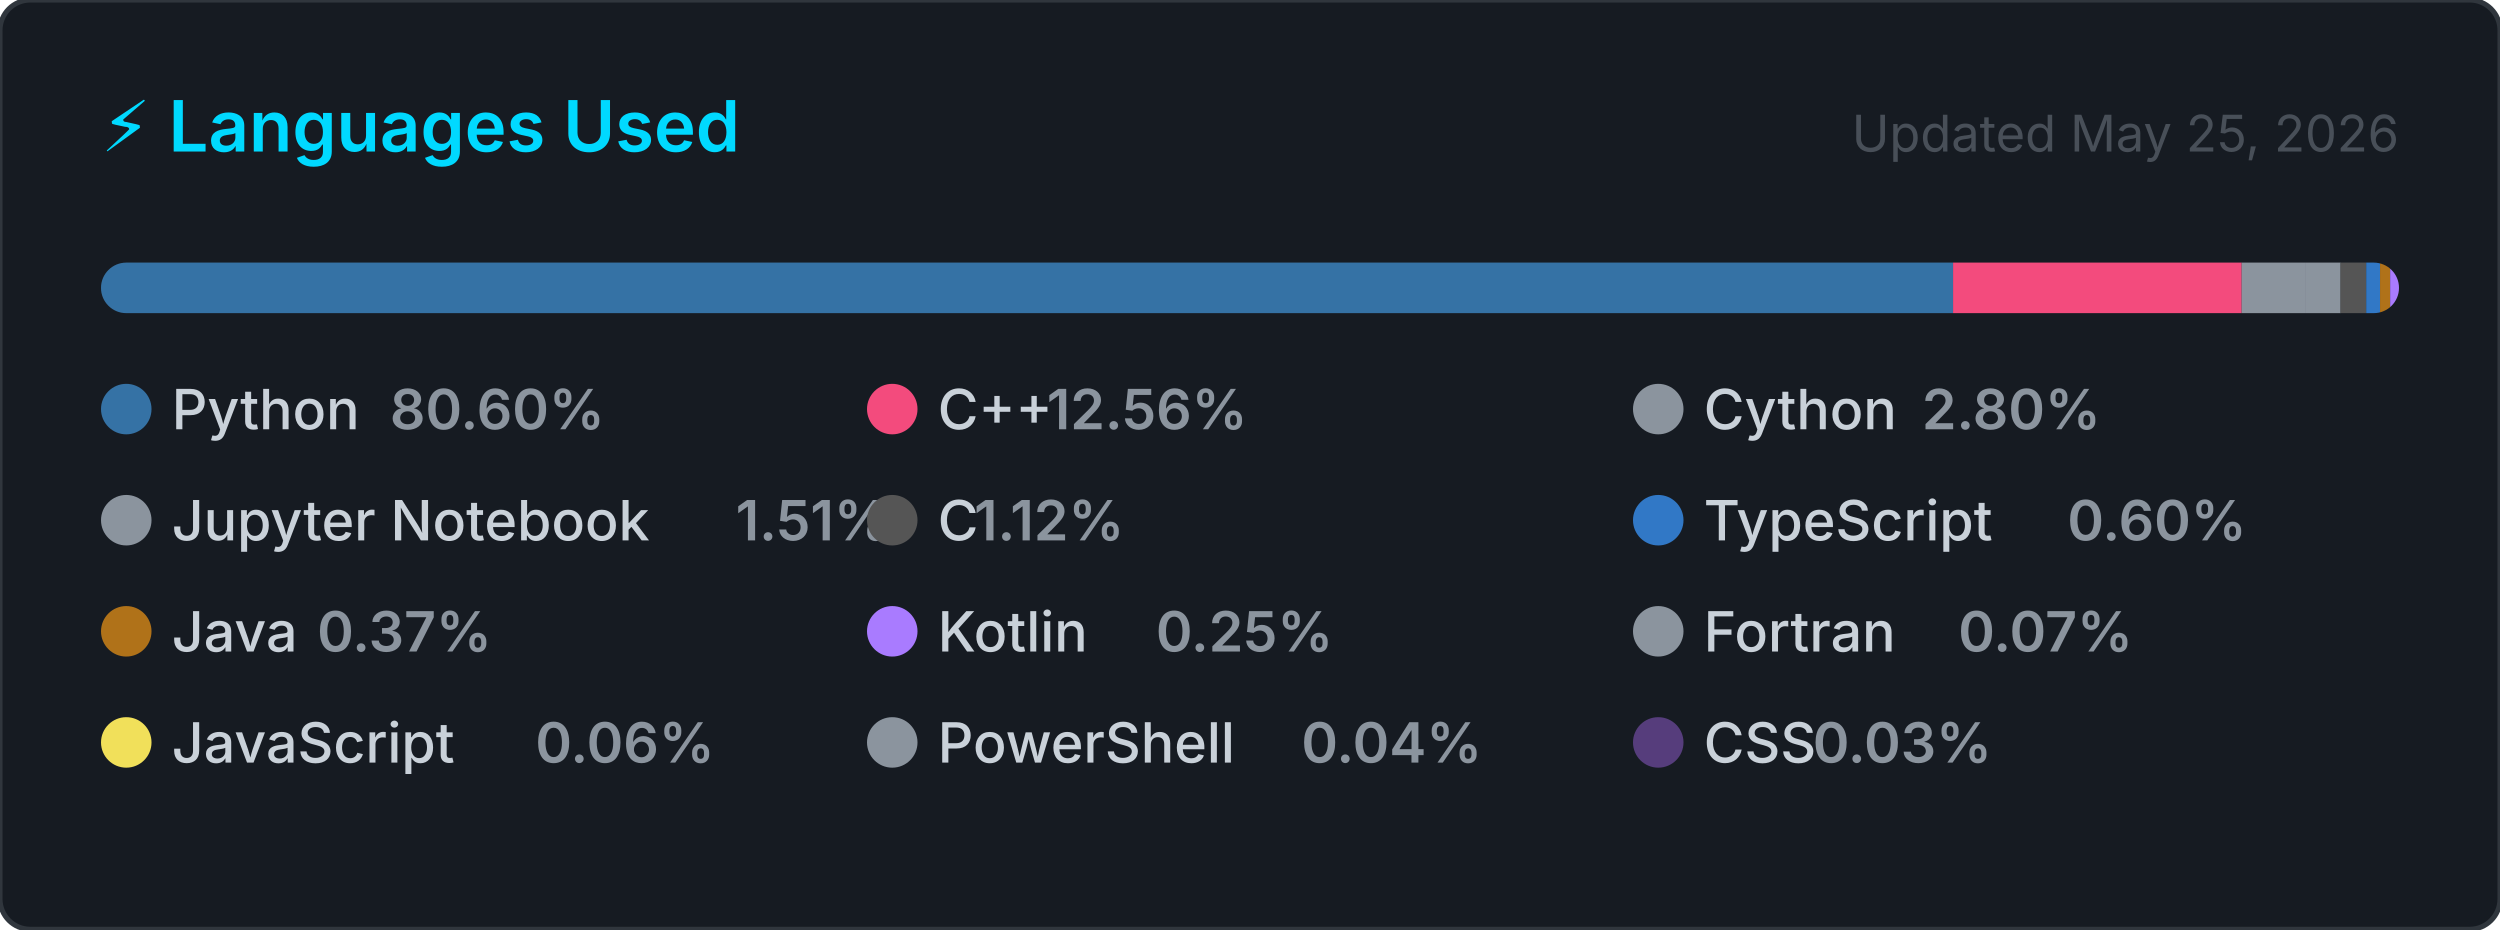
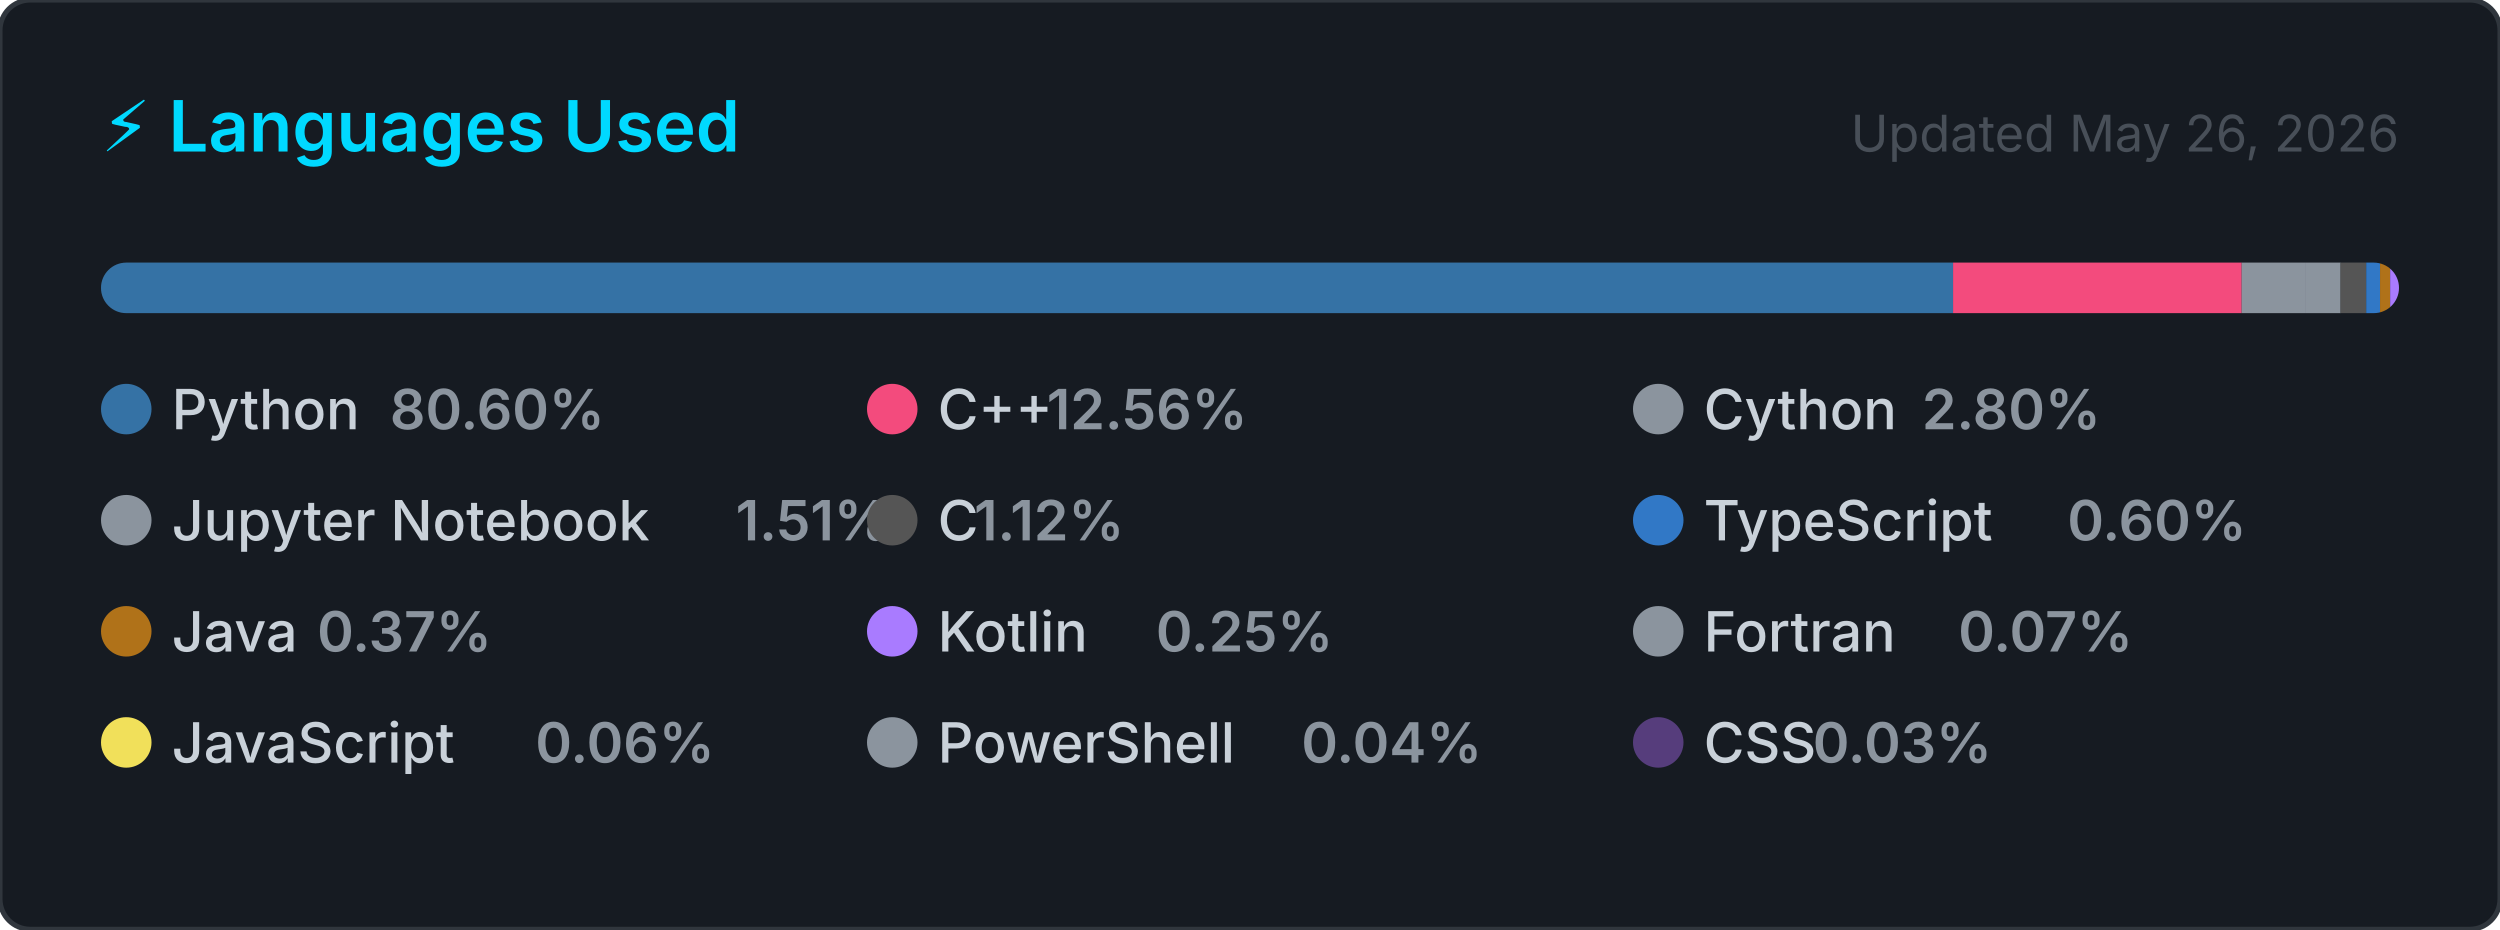
<svg xmlns="http://www.w3.org/2000/svg" width="495" height="184" viewBox="0 0 495 184" role="img" aria-label="Top programming languages for Claudia-Rocha-H">
  <style>
    .card      { fill: #161b22; stroke: #30363d; stroke-width: 1; }
    .title     { font: 600 14px -apple-system, BlinkMacSystemFont, 'Segoe UI', sans-serif; fill: #00D9FF; }
    .updated   { font: 400 10px -apple-system, BlinkMacSystemFont, 'Segoe UI', sans-serif; fill: #484f58; }
    .lang-name { font: 500 11px -apple-system, BlinkMacSystemFont, 'Segoe UI', sans-serif; fill: #c9d1d9; }
    .lang-pct  { font: 600 11px -apple-system, BlinkMacSystemFont, 'Segoe UI', sans-serif; fill: #8b949e; }
  </style>
  <defs>
    <clipPath id="bar-clip">
      <rect x="20" y="52" width="455" height="10" rx="5" />
    </clipPath>
  </defs>
  <rect width="495" height="184" rx="6" ry="6" class="card" />
  <text x="20" y="30" class="title">⚡ Languages Used</text>
-   <text x="475" y="30" class="updated" text-anchor="end">Updated May 25, 2026</text>
+   <text x="475" y="30" class="updated" text-anchor="end">Updated May 26, 2026</text>
  <rect x="20" y="52" width="455" height="10" rx="5" fill="#21262d" />
  <g clip-path="url(#bar-clip)">
    <rect x="20.00" y="52" width="366.71" height="10" fill="#3572A5" />
    <rect x="386.71" y="52" width="57.14" height="10" fill="#f34b7d" />
    <rect x="443.85" y="52" width="12.73" height="10" fill="#8b949e" />
    <rect x="456.58" y="52" width="6.86" height="10" fill="#8b949e" />
    <rect x="463.43" y="52" width="5.08" height="10" fill="#555555" />
    <rect x="468.51" y="52" width="2.74" height="10" fill="#3178c6" />
    <rect x="471.25" y="52" width="2.00" height="10" fill="#b07219" />
    <rect x="473.25" y="52" width="2.00" height="10" fill="#A97BFF" />
    <rect x="475.25" y="52" width="2.00" height="10" fill="#8b949e" />
    <rect x="477.25" y="52" width="2.00" height="10" fill="#f1e05a" />
    <rect x="479.25" y="52" width="2.00" height="10" fill="#8b949e" />
    <rect x="481.25" y="52" width="2.00" height="10" fill="#563d7c" />
  </g>
  <g transform="translate(20, 76)">
    <circle cx="5" cy="5" r="5" fill="#3572A5" />
    <text x="14" y="9" class="lang-name">Python</text>
    <text x="14" y="9" class="lang-pct" dx="43.2">80.60%</text>
  </g>
  <g transform="translate(171.6667, 76)">
    <circle cx="5" cy="5" r="5" fill="#f34b7d" />
    <text x="14" y="9" class="lang-name">C++</text>
    <text x="14" y="9" class="lang-pct" dx="21.6">12.56%</text>
  </g>
  <g transform="translate(323.3333, 76)">
    <circle cx="5" cy="5" r="5" fill="#8b949e" />
    <text x="14" y="9" class="lang-name">Cython</text>
    <text x="14" y="9" class="lang-pct" dx="43.2">2.80%</text>
  </g>
  <g transform="translate(20, 98)">
    <circle cx="5" cy="5" r="5" fill="#8b949e" />
    <text x="14" y="9" class="lang-name">Jupyter Notebook</text>
    <text x="14" y="9" class="lang-pct" dx="111.667">1.51%</text>
  </g>
  <g transform="translate(171.6667, 98)">
    <circle cx="5" cy="5" r="5" fill="#555555" />
    <text x="14" y="9" class="lang-name">C</text>
    <text x="14" y="9" class="lang-pct" dx="7.2">1.12%</text>
  </g>
  <g transform="translate(323.3333, 98)">
    <circle cx="5" cy="5" r="5" fill="#3178c6" />
    <text x="14" y="9" class="lang-name">TypeScript</text>
    <text x="14" y="9" class="lang-pct" dx="72">0.60%</text>
  </g>
  <g transform="translate(20, 120)">
    <circle cx="5" cy="5" r="5" fill="#b07219" />
    <text x="14" y="9" class="lang-name">Java</text>
    <text x="14" y="9" class="lang-pct" dx="28.8">0.37%</text>
  </g>
  <g transform="translate(171.6667, 120)">
    <circle cx="5" cy="5" r="5" fill="#A97BFF" />
    <text x="14" y="9" class="lang-name">Kotlin</text>
    <text x="14" y="9" class="lang-pct" dx="43.2">0.25%</text>
  </g>
  <g transform="translate(323.3333, 120)">
    <circle cx="5" cy="5" r="5" fill="#8b949e" />
    <text x="14" y="9" class="lang-name">Fortran</text>
    <text x="14" y="9" class="lang-pct" dx="50.4">0.07%</text>
  </g>
  <g transform="translate(20, 142)">
    <circle cx="5" cy="5" r="5" fill="#f1e05a" />
    <text x="14" y="9" class="lang-name">JavaScript</text>
    <text x="14" y="9" class="lang-pct" dx="72">0.06%</text>
  </g>
  <g transform="translate(171.6667, 142)">
    <circle cx="5" cy="5" r="5" fill="#8b949e" />
    <text x="14" y="9" class="lang-name">PowerShell</text>
    <text x="14" y="9" class="lang-pct" dx="72">0.04%</text>
  </g>
  <g transform="translate(323.3333, 142)">
    <circle cx="5" cy="5" r="5" fill="#563d7c" />
    <text x="14" y="9" class="lang-name">CSS</text>
    <text x="14" y="9" class="lang-pct" dx="21.6">0.03%</text>
  </g>
</svg>
